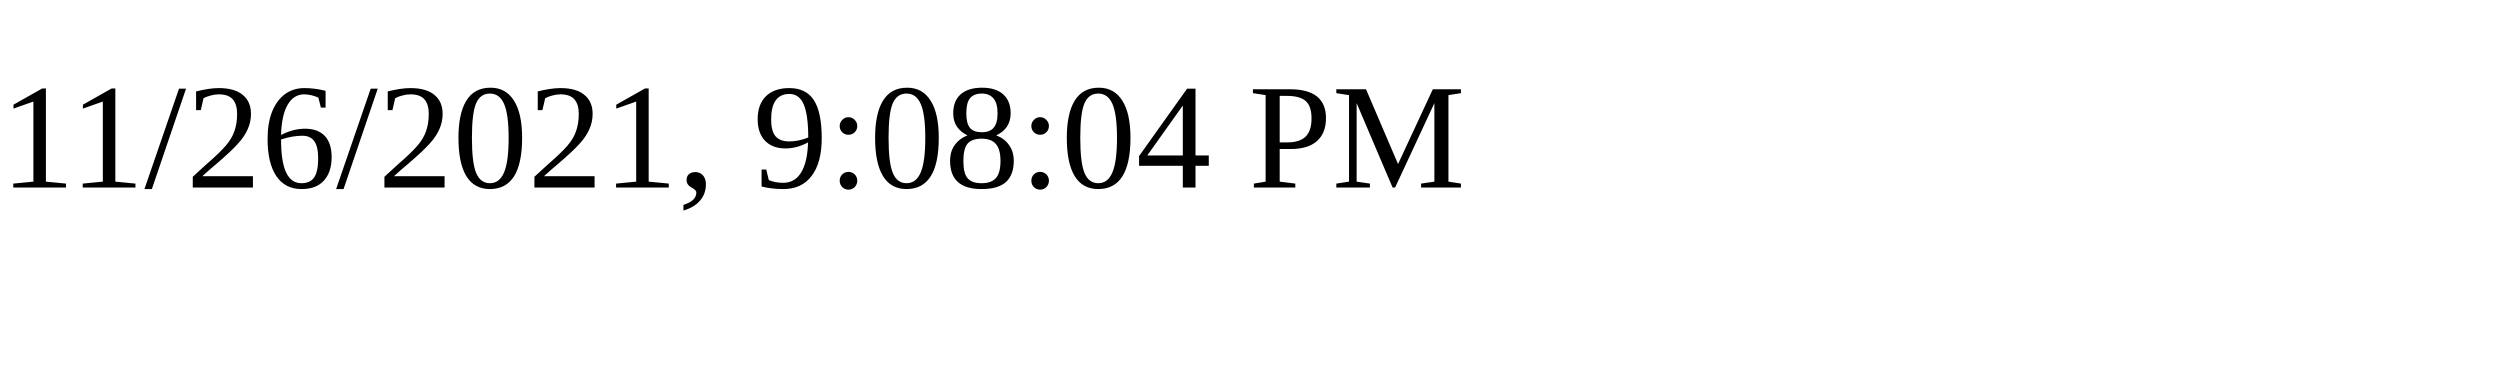
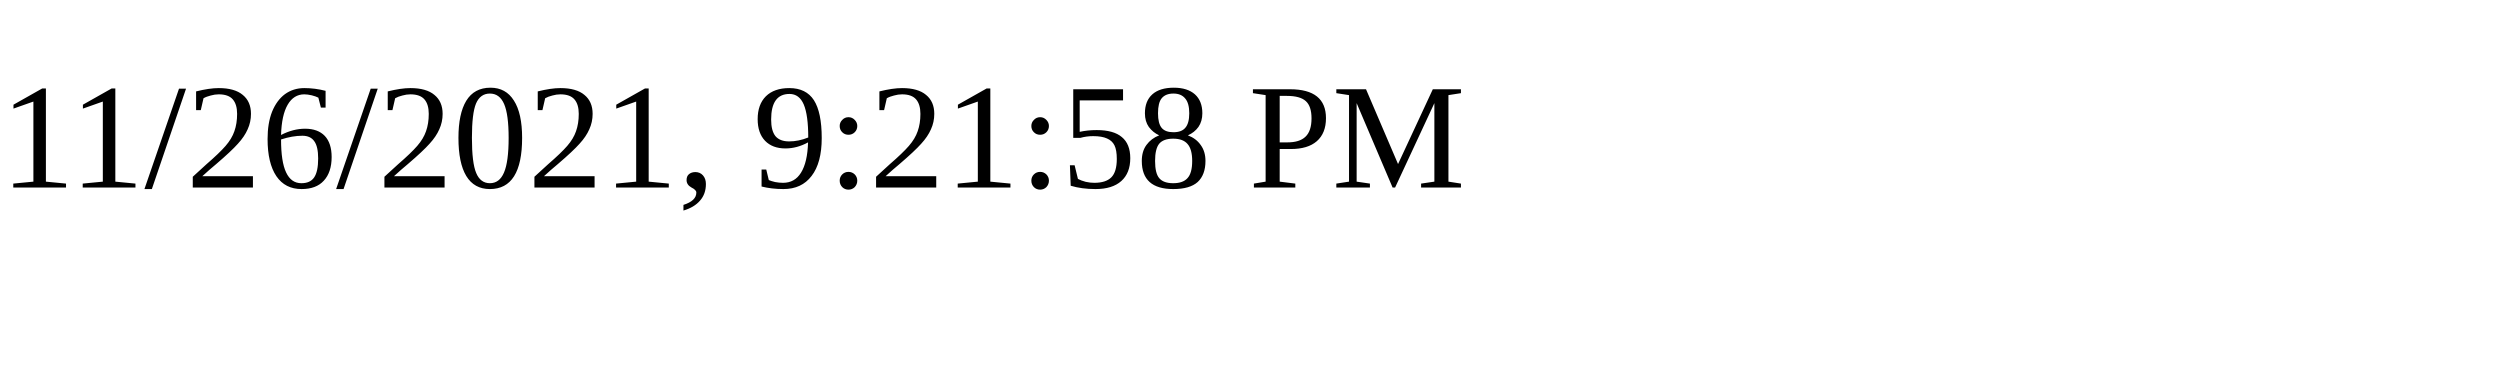
<svg xmlns="http://www.w3.org/2000/svg" height="30" width="200">
-   <text x="0" y="15">11/26/2021, 9:08:04 PM</text>
+   <text x="0" y="15">11/26/2021, 9:21:58 PM</text>
</svg>
